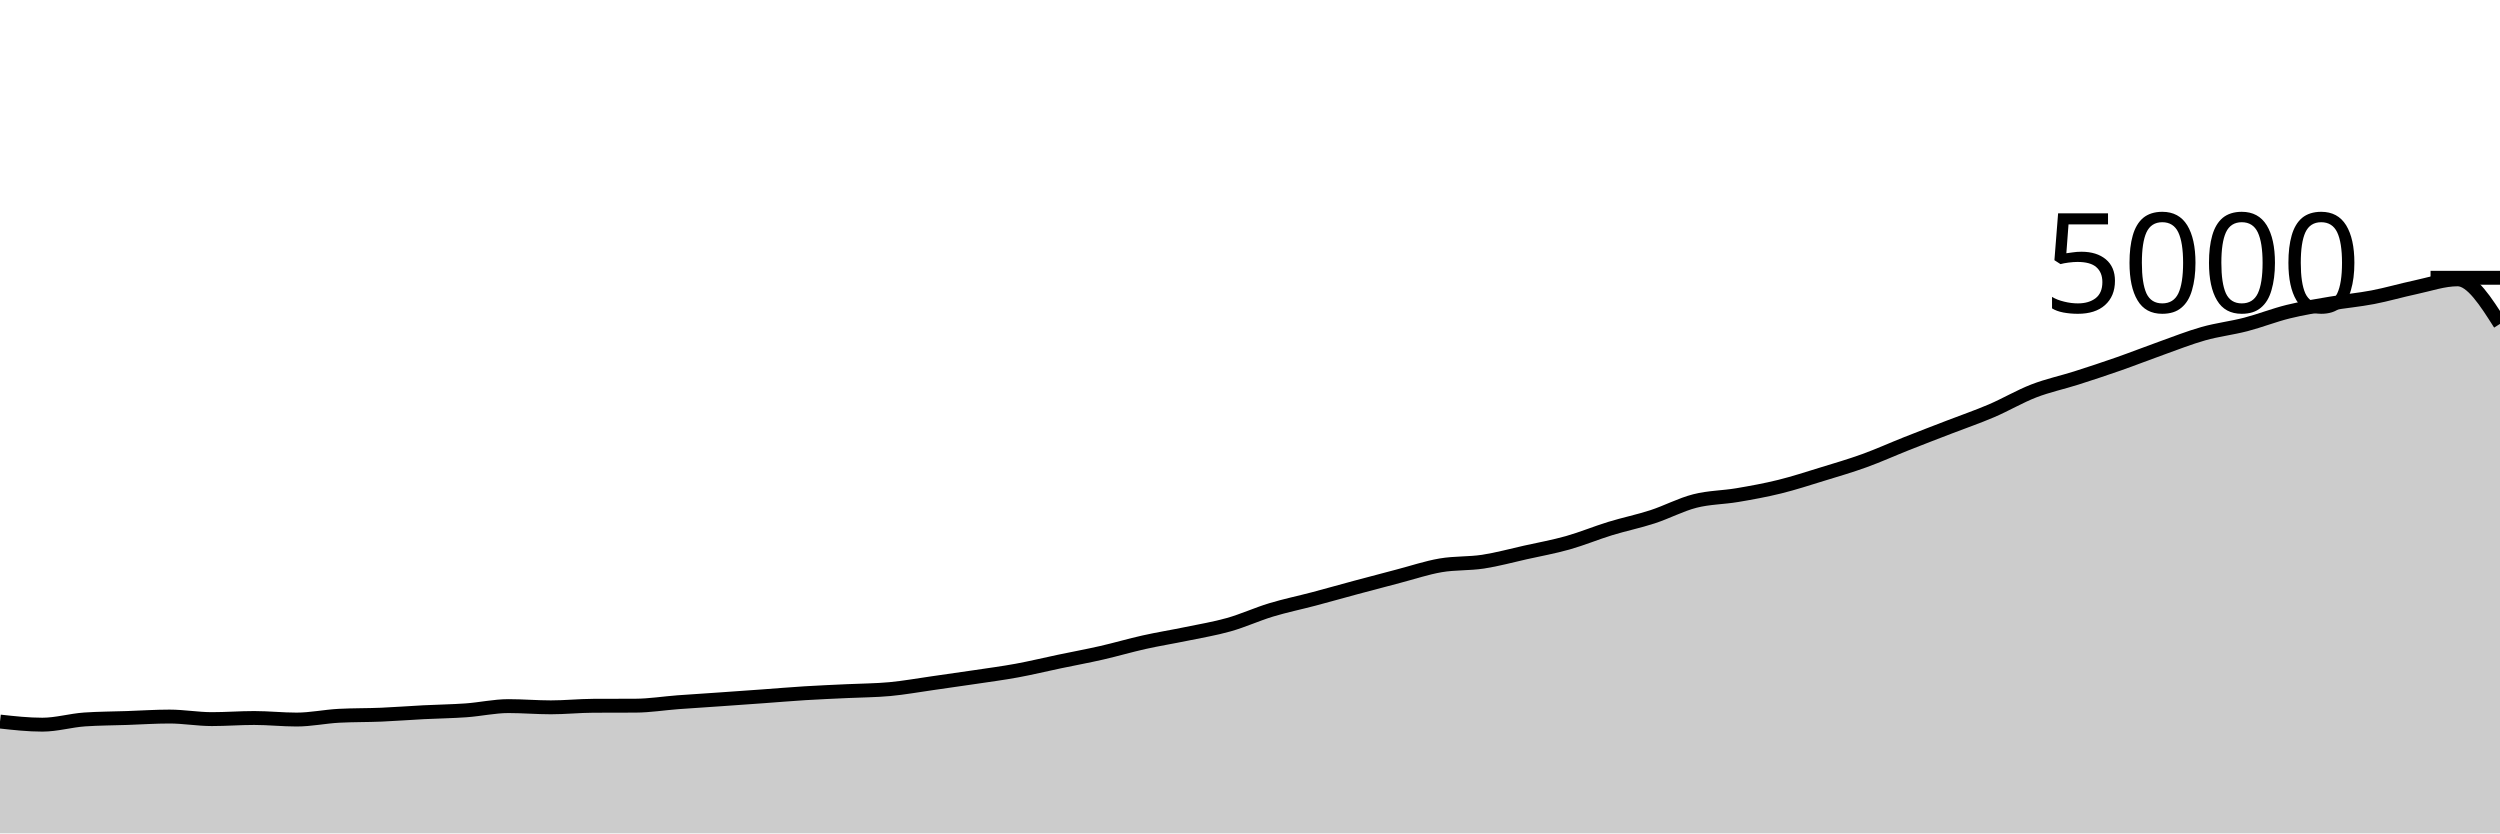
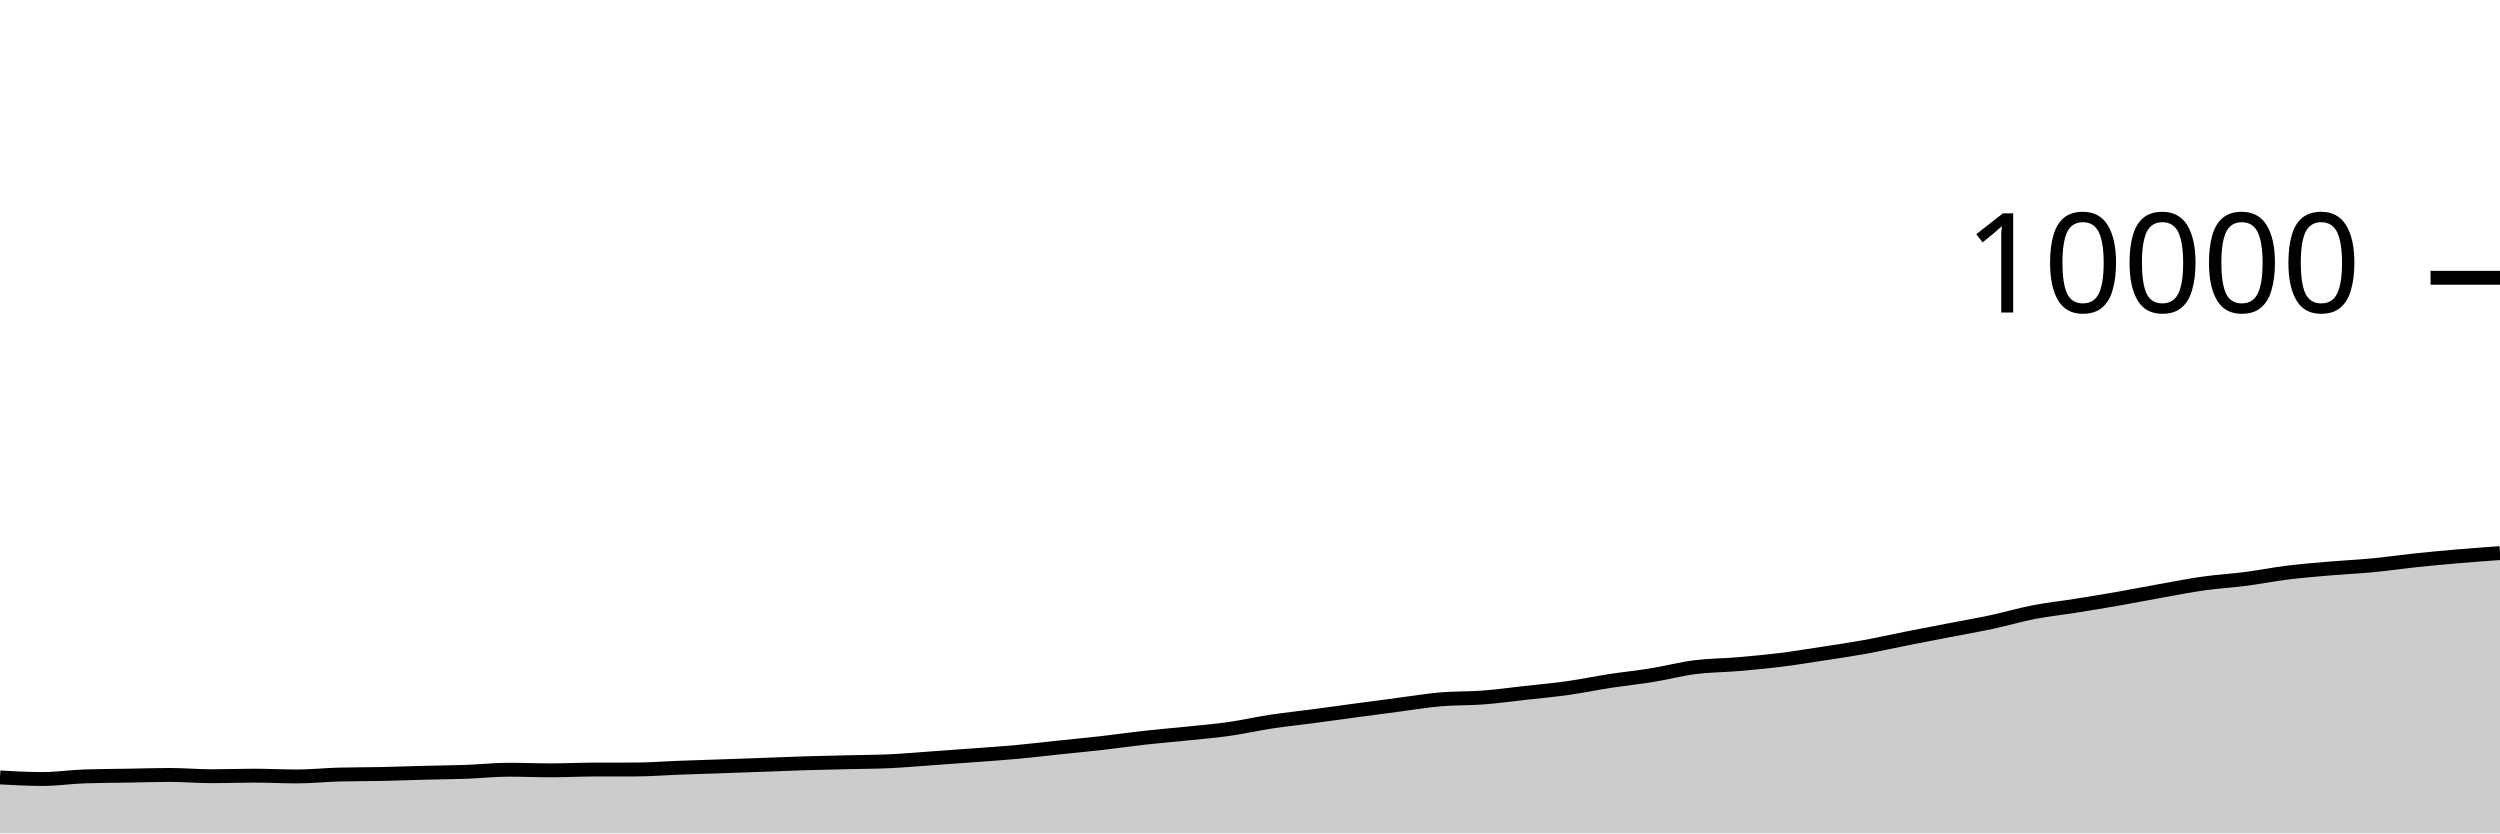
<svg xmlns="http://www.w3.org/2000/svg" viewBox="0 0 180 60">
  <g transform="translate(0,20)">
-     <path class="area" fill="rgba(0, 0, 0, 0.2)" d="M0,31.952C1.017,32.064,2.034,32.176,3.051,32.176C4.068,32.176,5.085,31.869,6.102,31.8C7.119,31.731,8.136,31.731,9.153,31.696C10.169,31.661,11.186,31.592,12.203,31.592C13.22,31.592,14.237,31.776,15.254,31.776C16.271,31.776,17.288,31.696,18.305,31.696C19.322,31.696,20.339,31.808,21.356,31.808C22.373,31.808,23.39,31.589,24.407,31.536C25.424,31.483,26.441,31.499,27.458,31.456C28.475,31.413,29.492,31.332,30.508,31.28C31.525,31.228,32.542,31.217,33.559,31.144C34.576,31.071,35.593,30.84,36.61,30.84C37.627,30.84,38.644,30.928,39.661,30.928C40.678,30.928,41.695,30.821,42.712,30.816C43.729,30.811,44.746,30.813,45.763,30.808C46.78,30.803,47.797,30.636,48.814,30.56C49.831,30.484,50.847,30.423,51.864,30.352C52.881,30.281,53.898,30.209,54.915,30.136C55.932,30.063,56.949,29.975,57.966,29.912C58.983,29.849,60,29.809,61.017,29.76C62.034,29.711,63.051,29.711,64.068,29.616C65.085,29.521,66.102,29.336,67.119,29.192C68.136,29.048,69.153,28.904,70.169,28.752C71.186,28.6,72.203,28.467,73.22,28.28C74.237,28.093,75.254,27.845,76.271,27.632C77.288,27.419,78.305,27.232,79.322,27C80.339,26.768,81.356,26.467,82.373,26.24C83.39,26.013,84.407,25.851,85.424,25.64C86.441,25.429,87.458,25.264,88.475,24.976C89.492,24.688,90.508,24.22,91.525,23.912C92.542,23.604,93.559,23.397,94.576,23.128C95.593,22.859,96.61,22.569,97.627,22.296C98.644,22.023,99.661,21.753,100.678,21.488C101.695,21.223,102.712,20.879,103.729,20.704C104.746,20.529,105.763,20.595,106.78,20.44C107.797,20.285,108.814,20.003,109.831,19.776C110.847,19.549,111.864,19.367,112.881,19.08C113.898,18.793,114.915,18.368,115.932,18.056C116.949,17.744,117.966,17.539,118.983,17.208C120,16.877,121.017,16.332,122.034,16.072C123.051,15.812,124.068,15.82,125.085,15.648C126.102,15.476,127.119,15.291,128.136,15.04C129.153,14.789,130.169,14.456,131.186,14.144C132.203,13.832,133.22,13.536,134.237,13.168C135.254,12.8,136.271,12.339,137.288,11.936C138.305,11.533,139.322,11.145,140.339,10.752C141.356,10.359,142.373,10.011,143.39,9.576C144.407,9.141,145.424,8.537,146.441,8.144C147.458,7.751,148.475,7.54,149.492,7.216C150.508,6.892,151.525,6.556,152.542,6.2C153.559,5.844,154.576,5.443,155.593,5.08C156.61,4.717,157.627,4.311,158.644,4.024C159.661,3.737,160.678,3.624,161.695,3.36C162.712,3.096,163.729,2.691,164.746,2.44C165.763,2.189,166.78,2.029,167.797,1.856C168.814,1.683,169.831,1.595,170.847,1.4C171.864,1.205,172.881,0.903,173.898,0.688C174.915,0.473,175.932,0.112,176.949,0.112C177.966,0.112,178.983,1.716,180,3.32L180,40C178.983,40,177.966,40,176.949,40C175.932,40,174.915,40,173.898,40C172.881,40,171.864,40,170.847,40C169.831,40,168.814,40,167.797,40C166.78,40,165.763,40,164.746,40C163.729,40,162.712,40,161.695,40C160.678,40,159.661,40,158.644,40C157.627,40,156.61,40,155.593,40C154.576,40,153.559,40,152.542,40C151.525,40,150.508,40,149.492,40C148.475,40,147.458,40,146.441,40C145.424,40,144.407,40,143.39,40C142.373,40,141.356,40,140.339,40C139.322,40,138.305,40,137.288,40C136.271,40,135.254,40,134.237,40C133.22,40,132.203,40,131.186,40C130.169,40,129.153,40,128.136,40C127.119,40,126.102,40,125.085,40C124.068,40,123.051,40,122.034,40C121.017,40,120,40,118.983,40C117.966,40,116.949,40,115.932,40C114.915,40,113.898,40,112.881,40C111.864,40,110.847,40,109.831,40C108.814,40,107.797,40,106.78,40C105.763,40,104.746,40,103.729,40C102.712,40,101.695,40,100.678,40C99.661,40,98.644,40,97.627,40C96.61,40,95.593,40,94.576,40C93.559,40,92.542,40,91.525,40C90.508,40,89.492,40,88.475,40C87.458,40,86.441,40,85.424,40C84.407,40,83.39,40,82.373,40C81.356,40,80.339,40,79.322,40C78.305,40,77.288,40,76.271,40C75.254,40,74.237,40,73.22,40C72.203,40,71.186,40,70.169,40C69.153,40,68.136,40,67.119,40C66.102,40,65.085,40,64.068,40C63.051,40,62.034,40,61.017,40C60,40,58.983,40,57.966,40C56.949,40,55.932,40,54.915,40C53.898,40,52.881,40,51.864,40C50.847,40,49.831,40,48.814,40C47.797,40,46.78,40,45.763,40C44.746,40,43.729,40,42.712,40C41.695,40,40.678,40,39.661,40C38.644,40,37.627,40,36.61,40C35.593,40,34.576,40,33.559,40C32.542,40,31.525,40,30.508,40C29.492,40,28.475,40,27.458,40C26.441,40,25.424,40,24.407,40C23.39,40,22.373,40,21.356,40C20.339,40,19.322,40,18.305,40C17.288,40,16.271,40,15.254,40C14.237,40,13.22,40,12.203,40C11.186,40,10.169,40,9.153,40C8.136,40,7.119,40,6.102,40C5.085,40,4.068,40,3.051,40C2.034,40,1.017,40,0,40Z" />
-     <path class="line" stroke="black" fill="none" d="M0,31.952C1.017,32.064,2.034,32.176,3.051,32.176C4.068,32.176,5.085,31.869,6.102,31.8C7.119,31.731,8.136,31.731,9.153,31.696C10.169,31.661,11.186,31.592,12.203,31.592C13.22,31.592,14.237,31.776,15.254,31.776C16.271,31.776,17.288,31.696,18.305,31.696C19.322,31.696,20.339,31.808,21.356,31.808C22.373,31.808,23.39,31.589,24.407,31.536C25.424,31.483,26.441,31.499,27.458,31.456C28.475,31.413,29.492,31.332,30.508,31.28C31.525,31.228,32.542,31.217,33.559,31.144C34.576,31.071,35.593,30.84,36.61,30.84C37.627,30.84,38.644,30.928,39.661,30.928C40.678,30.928,41.695,30.821,42.712,30.816C43.729,30.811,44.746,30.813,45.763,30.808C46.78,30.803,47.797,30.636,48.814,30.56C49.831,30.484,50.847,30.423,51.864,30.352C52.881,30.281,53.898,30.209,54.915,30.136C55.932,30.063,56.949,29.975,57.966,29.912C58.983,29.849,60,29.809,61.017,29.76C62.034,29.711,63.051,29.711,64.068,29.616C65.085,29.521,66.102,29.336,67.119,29.192C68.136,29.048,69.153,28.904,70.169,28.752C71.186,28.6,72.203,28.467,73.22,28.28C74.237,28.093,75.254,27.845,76.271,27.632C77.288,27.419,78.305,27.232,79.322,27C80.339,26.768,81.356,26.467,82.373,26.24C83.39,26.013,84.407,25.851,85.424,25.64C86.441,25.429,87.458,25.264,88.475,24.976C89.492,24.688,90.508,24.22,91.525,23.912C92.542,23.604,93.559,23.397,94.576,23.128C95.593,22.859,96.61,22.569,97.627,22.296C98.644,22.023,99.661,21.753,100.678,21.488C101.695,21.223,102.712,20.879,103.729,20.704C104.746,20.529,105.763,20.595,106.78,20.44C107.797,20.285,108.814,20.003,109.831,19.776C110.847,19.549,111.864,19.367,112.881,19.08C113.898,18.793,114.915,18.368,115.932,18.056C116.949,17.744,117.966,17.539,118.983,17.208C120,16.877,121.017,16.332,122.034,16.072C123.051,15.812,124.068,15.82,125.085,15.648C126.102,15.476,127.119,15.291,128.136,15.04C129.153,14.789,130.169,14.456,131.186,14.144C132.203,13.832,133.22,13.536,134.237,13.168C135.254,12.8,136.271,12.339,137.288,11.936C138.305,11.533,139.322,11.145,140.339,10.752C141.356,10.359,142.373,10.011,143.39,9.576C144.407,9.141,145.424,8.537,146.441,8.144C147.458,7.751,148.475,7.54,149.492,7.216C150.508,6.892,151.525,6.556,152.542,6.2C153.559,5.844,154.576,5.443,155.593,5.08C156.61,4.717,157.627,4.311,158.644,4.024C159.661,3.737,160.678,3.624,161.695,3.36C162.712,3.096,163.729,2.691,164.746,2.44C165.763,2.189,166.78,2.029,167.797,1.856C168.814,1.683,169.831,1.595,170.847,1.4C171.864,1.205,172.881,0.903,173.898,0.688C174.915,0.473,175.932,0.112,176.949,0.112C177.966,0.112,178.983,1.716,180,3.32" />
+     <path class="area" fill="rgba(0, 0, 0, 0.2)" d="M0,35.976C1.017,36.032,2.034,36.088,3.051,36.088C4.068,36.088,5.085,35.935,6.102,35.9C7.119,35.865,8.136,35.865,9.153,35.848C10.169,35.831,11.186,35.796,12.203,35.796C13.22,35.796,14.237,35.888,15.254,35.888C16.271,35.888,17.288,35.848,18.305,35.848C19.322,35.848,20.339,35.904,21.356,35.904C22.373,35.904,23.39,35.795,24.407,35.768C25.424,35.741,26.441,35.749,27.458,35.728C28.475,35.707,29.492,35.666,30.508,35.64C31.525,35.614,32.542,35.609,33.559,35.572C34.576,35.535,35.593,35.42,36.61,35.42C37.627,35.42,38.644,35.464,39.661,35.464C40.678,35.464,41.695,35.411,42.712,35.408C43.729,35.405,44.746,35.407,45.763,35.404C46.78,35.401,47.797,35.318,48.814,35.28C49.831,35.242,50.847,35.211,51.864,35.176C52.881,35.141,53.898,35.105,54.915,35.068C55.932,35.031,56.949,34.987,57.966,34.956C58.983,34.925,60,34.905,61.017,34.88C62.034,34.855,63.051,34.855,64.068,34.808C65.085,34.761,66.102,34.668,67.119,34.596C68.136,34.524,69.153,34.452,70.169,34.376C71.186,34.3,72.203,34.233,73.22,34.14C74.237,34.047,75.254,33.923,76.271,33.816C77.288,33.709,78.305,33.616,79.322,33.5C80.339,33.384,81.356,33.233,82.373,33.12C83.39,33.007,84.407,32.925,85.424,32.82C86.441,32.715,87.458,32.632,88.475,32.488C89.492,32.344,90.508,32.11,91.525,31.956C92.542,31.802,93.559,31.699,94.576,31.564C95.593,31.429,96.61,31.285,97.627,31.148C98.644,31.011,99.661,30.877,100.678,30.744C101.695,30.611,102.712,30.439,103.729,30.352C104.746,30.265,105.763,30.297,106.78,30.22C107.797,30.143,108.814,30.001,109.831,29.888C110.847,29.775,111.864,29.683,112.881,29.54C113.898,29.397,114.915,29.184,115.932,29.028C116.949,28.872,117.966,28.769,118.983,28.604C120,28.439,121.017,28.166,122.034,28.036C123.051,27.906,124.068,27.91,125.085,27.824C126.102,27.738,127.119,27.645,128.136,27.52C129.153,27.395,130.169,27.228,131.186,27.072C132.203,26.916,133.22,26.768,134.237,26.584C135.254,26.4,136.271,26.169,137.288,25.968C138.305,25.767,139.322,25.573,140.339,25.376C141.356,25.179,142.373,25.005,143.39,24.788C144.407,24.571,145.424,24.269,146.441,24.072C147.458,23.875,148.475,23.77,149.492,23.608C150.508,23.446,151.525,23.278,152.542,23.1C153.559,22.922,154.576,22.721,155.593,22.54C156.61,22.359,157.627,22.155,158.644,22.012C159.661,21.869,160.678,21.812,161.695,21.68C162.712,21.548,163.729,21.345,164.746,21.22C165.763,21.095,166.78,21.015,167.797,20.928C168.814,20.841,169.831,20.797,170.847,20.7C171.864,20.603,172.881,20.451,173.898,20.344C174.915,20.237,175.932,20.143,176.949,20.056C177.966,19.969,178.983,19.897,180,19.824L180,40C178.983,40,177.966,40,176.949,40C175.932,40,174.915,40,173.898,40C172.881,40,171.864,40,170.847,40C169.831,40,168.814,40,167.797,40C166.78,40,165.763,40,164.746,40C163.729,40,162.712,40,161.695,40C160.678,40,159.661,40,158.644,40C157.627,40,156.61,40,155.593,40C154.576,40,153.559,40,152.542,40C151.525,40,150.508,40,149.492,40C148.475,40,147.458,40,146.441,40C145.424,40,144.407,40,143.39,40C142.373,40,141.356,40,140.339,40C139.322,40,138.305,40,137.288,40C136.271,40,135.254,40,134.237,40C133.22,40,132.203,40,131.186,40C130.169,40,129.153,40,128.136,40C127.119,40,126.102,40,125.085,40C124.068,40,123.051,40,122.034,40C121.017,40,120,40,118.983,40C117.966,40,116.949,40,115.932,40C114.915,40,113.898,40,112.881,40C111.864,40,110.847,40,109.831,40C108.814,40,107.797,40,106.78,40C105.763,40,104.746,40,103.729,40C102.712,40,101.695,40,100.678,40C99.661,40,98.644,40,97.627,40C96.61,40,95.593,40,94.576,40C93.559,40,92.542,40,91.525,40C90.508,40,89.492,40,88.475,40C87.458,40,86.441,40,85.424,40C84.407,40,83.39,40,82.373,40C81.356,40,80.339,40,79.322,40C78.305,40,77.288,40,76.271,40C75.254,40,74.237,40,73.22,40C72.203,40,71.186,40,70.169,40C69.153,40,68.136,40,67.119,40C66.102,40,65.085,40,64.068,40C63.051,40,62.034,40,61.017,40C60,40,58.983,40,57.966,40C56.949,40,55.932,40,54.915,40C53.898,40,52.881,40,51.864,40C50.847,40,49.831,40,48.814,40C47.797,40,46.78,40,45.763,40C44.746,40,43.729,40,42.712,40C41.695,40,40.678,40,39.661,40C38.644,40,37.627,40,36.61,40C35.593,40,34.576,40,33.559,40C32.542,40,31.525,40,30.508,40C29.492,40,28.475,40,27.458,40C26.441,40,25.424,40,24.407,40C23.39,40,22.373,40,21.356,40C20.339,40,19.322,40,18.305,40C17.288,40,16.271,40,15.254,40C14.237,40,13.22,40,12.203,40C11.186,40,10.169,40,9.153,40C8.136,40,7.119,40,6.102,40C5.085,40,4.068,40,3.051,40C2.034,40,1.017,40,0,40Z" />
+     <path class="line" stroke="black" fill="none" d="M0,35.976C1.017,36.032,2.034,36.088,3.051,36.088C4.068,36.088,5.085,35.935,6.102,35.9C7.119,35.865,8.136,35.865,9.153,35.848C10.169,35.831,11.186,35.796,12.203,35.796C13.22,35.796,14.237,35.888,15.254,35.888C16.271,35.888,17.288,35.848,18.305,35.848C19.322,35.848,20.339,35.904,21.356,35.904C22.373,35.904,23.39,35.795,24.407,35.768C25.424,35.741,26.441,35.749,27.458,35.728C28.475,35.707,29.492,35.666,30.508,35.64C31.525,35.614,32.542,35.609,33.559,35.572C34.576,35.535,35.593,35.42,36.61,35.42C37.627,35.42,38.644,35.464,39.661,35.464C40.678,35.464,41.695,35.411,42.712,35.408C43.729,35.405,44.746,35.407,45.763,35.404C46.78,35.401,47.797,35.318,48.814,35.28C49.831,35.242,50.847,35.211,51.864,35.176C52.881,35.141,53.898,35.105,54.915,35.068C55.932,35.031,56.949,34.987,57.966,34.956C58.983,34.925,60,34.905,61.017,34.88C62.034,34.855,63.051,34.855,64.068,34.808C65.085,34.761,66.102,34.668,67.119,34.596C68.136,34.524,69.153,34.452,70.169,34.376C71.186,34.3,72.203,34.233,73.22,34.14C74.237,34.047,75.254,33.923,76.271,33.816C77.288,33.709,78.305,33.616,79.322,33.5C80.339,33.384,81.356,33.233,82.373,33.12C83.39,33.007,84.407,32.925,85.424,32.82C86.441,32.715,87.458,32.632,88.475,32.488C89.492,32.344,90.508,32.11,91.525,31.956C92.542,31.802,93.559,31.699,94.576,31.564C95.593,31.429,96.61,31.285,97.627,31.148C98.644,31.011,99.661,30.877,100.678,30.744C101.695,30.611,102.712,30.439,103.729,30.352C104.746,30.265,105.763,30.297,106.78,30.22C107.797,30.143,108.814,30.001,109.831,29.888C110.847,29.775,111.864,29.683,112.881,29.54C113.898,29.397,114.915,29.184,115.932,29.028C116.949,28.872,117.966,28.769,118.983,28.604C120,28.439,121.017,28.166,122.034,28.036C123.051,27.906,124.068,27.91,125.085,27.824C126.102,27.738,127.119,27.645,128.136,27.52C129.153,27.395,130.169,27.228,131.186,27.072C132.203,26.916,133.22,26.768,134.237,26.584C135.254,26.4,136.271,26.169,137.288,25.968C138.305,25.767,139.322,25.573,140.339,25.376C141.356,25.179,142.373,25.005,143.39,24.788C144.407,24.571,145.424,24.269,146.441,24.072C147.458,23.875,148.475,23.77,149.492,23.608C150.508,23.446,151.525,23.278,152.542,23.1C153.559,22.922,154.576,22.721,155.593,22.54C156.61,22.359,157.627,22.155,158.644,22.012C159.661,21.869,160.678,21.812,161.695,21.68C162.712,21.548,163.729,21.345,164.746,21.22C165.763,21.095,166.78,21.015,167.797,20.928C168.814,20.841,169.831,20.797,170.847,20.7C171.864,20.603,172.881,20.451,173.898,20.344C174.915,20.237,175.932,20.143,176.949,20.056C177.966,19.969,178.983,19.897,180,19.824" />
    <path class="axis-ceiling" stroke-width="1" stroke="black" fill="none" d="M175,0L180,0" />
-     <text class="axis-ceiling-label" font-family="sans-serif" text-anchor="end" font-size="10px" x="170" y="2.5">5000</text>
+     <text class="axis-ceiling-label" font-family="sans-serif" text-anchor="end" font-size="10px" x="170" y="2.5">10000</text>
  </g>
</svg>
